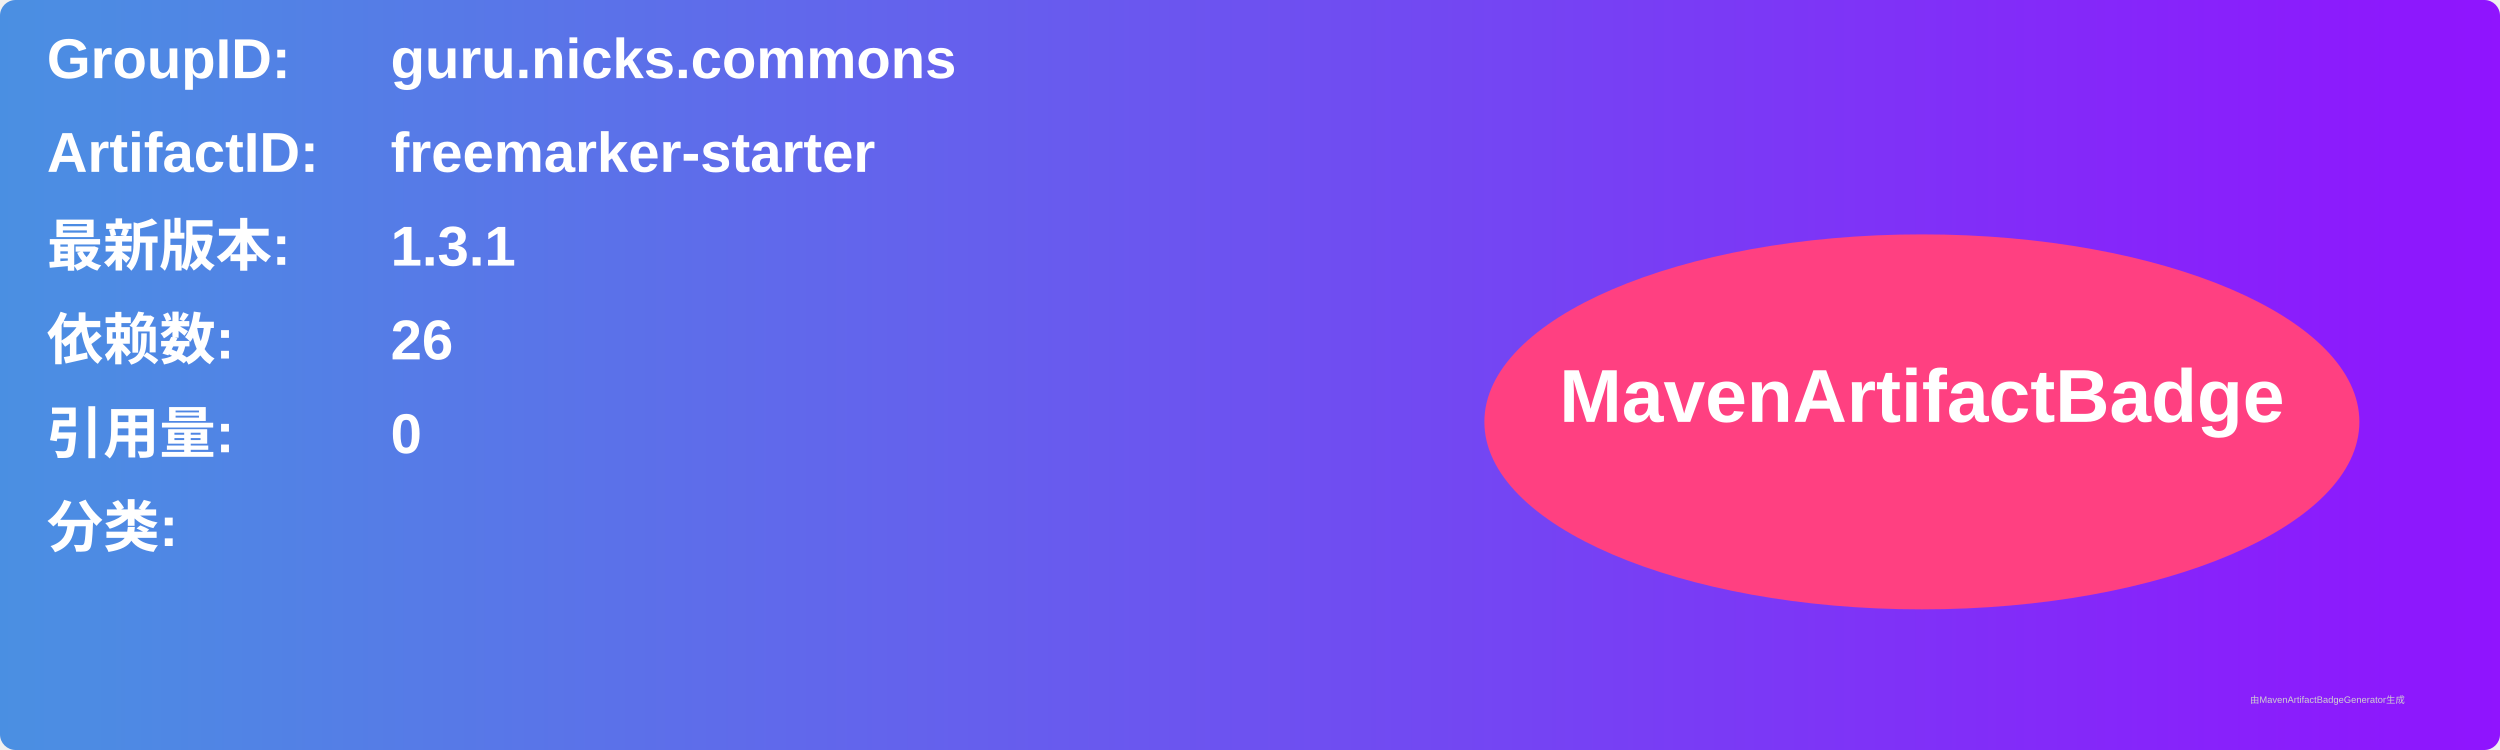
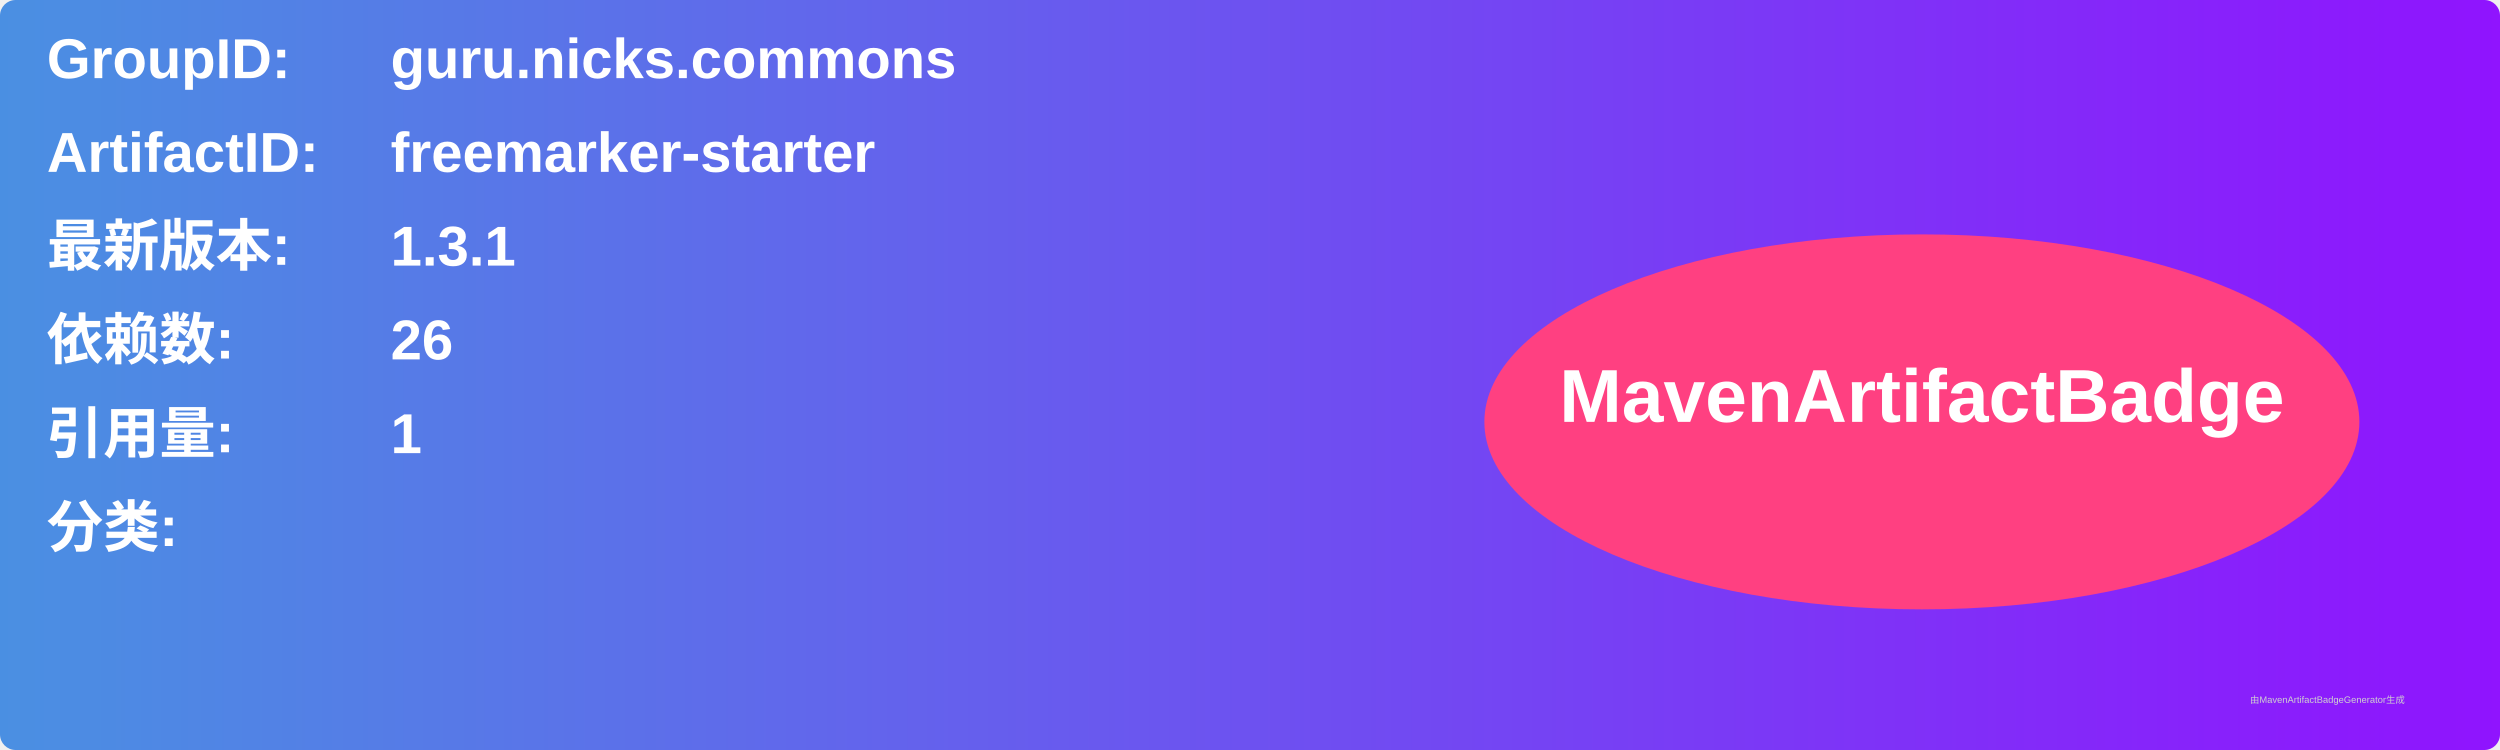
<svg xmlns="http://www.w3.org/2000/svg" width="800" height="240" viewBox="0 0 800 240">
  <linearGradient id="grad" x1="0%" y1="0%" x2="100%" y2="0%">
    <stop offset="0%" stop-color="#4a90e2" />
    <stop offset="100%" stop-color="#9013fe" />
  </linearGradient>
  <rect width="100%" height="100%" rx="5" ry="5" fill="url(#grad)" />
  <g transform="translate(15, 15)">
    <text x="0" y="10" font-family="Arial" font-size="18" fill="white" font-weight="bold" width="260">GroupID:</text>
    <text x="110" y="10" font-family="Arial" font-size="18" fill="white" font-weight="bold" width="460">guru.nicks.commons</text>
    <text x="0" y="40" font-family="Arial" font-size="18" fill="white" font-weight="bold" width="260">ArtifactID:</text>
    <text x="110" y="40" font-family="Arial" font-size="18" fill="white" font-weight="bold" width="460">freemarker-starter</text>
    <text x="0" y="70" font-family="Arial" font-size="18" fill="white" font-weight="bold">最新版本:</text>
    <text x="110" y="70" font-family="Arial" font-size="18" fill="white" font-weight="bold">
      <tspan font-weight="bold">1.3.1</tspan>
    </text>
    <text x="0" y="100" font-family="Arial" font-size="18" fill="white" font-weight="bold">依赖数: </text>
    <text x="110" y="100" font-family="Arial" font-size="18" fill="white">
      <tspan font-weight="bold">26</tspan>
    </text>
    <text x="0" y="130" font-family="Arial" font-size="18" fill="white" font-weight="bold">引用量: </text>
    <text x="110" y="130" font-family="Arial" font-size="18" fill="white">
-       <tspan font-weight="bold">0</tspan>
+       <tspan font-weight="bold">1</tspan>
    </text>
    <text x="0" y="160" font-family="Arial" font-size="18" fill="white" font-weight="bold">分类:</text>
    <text x="10" y="190" font-family="Arial" font-size="10" fill="white">
      <tspan font-weight="bold" />
    </text>
    <ellipse cx="600" cy="120" rx="140" ry="60" fill="#ff4081" />
    <text x="600" y="120" text-anchor="middle" font-family="Arial" font-size="24" fill="white" font-weight="bold">MavenArtifactBadge</text>
  </g>
  <text x="720" y="225" font-family="Arial" font-size="3" fill="#d0d0d0">由MavenArtifactBadgeGenerator生成</text>
</svg>
